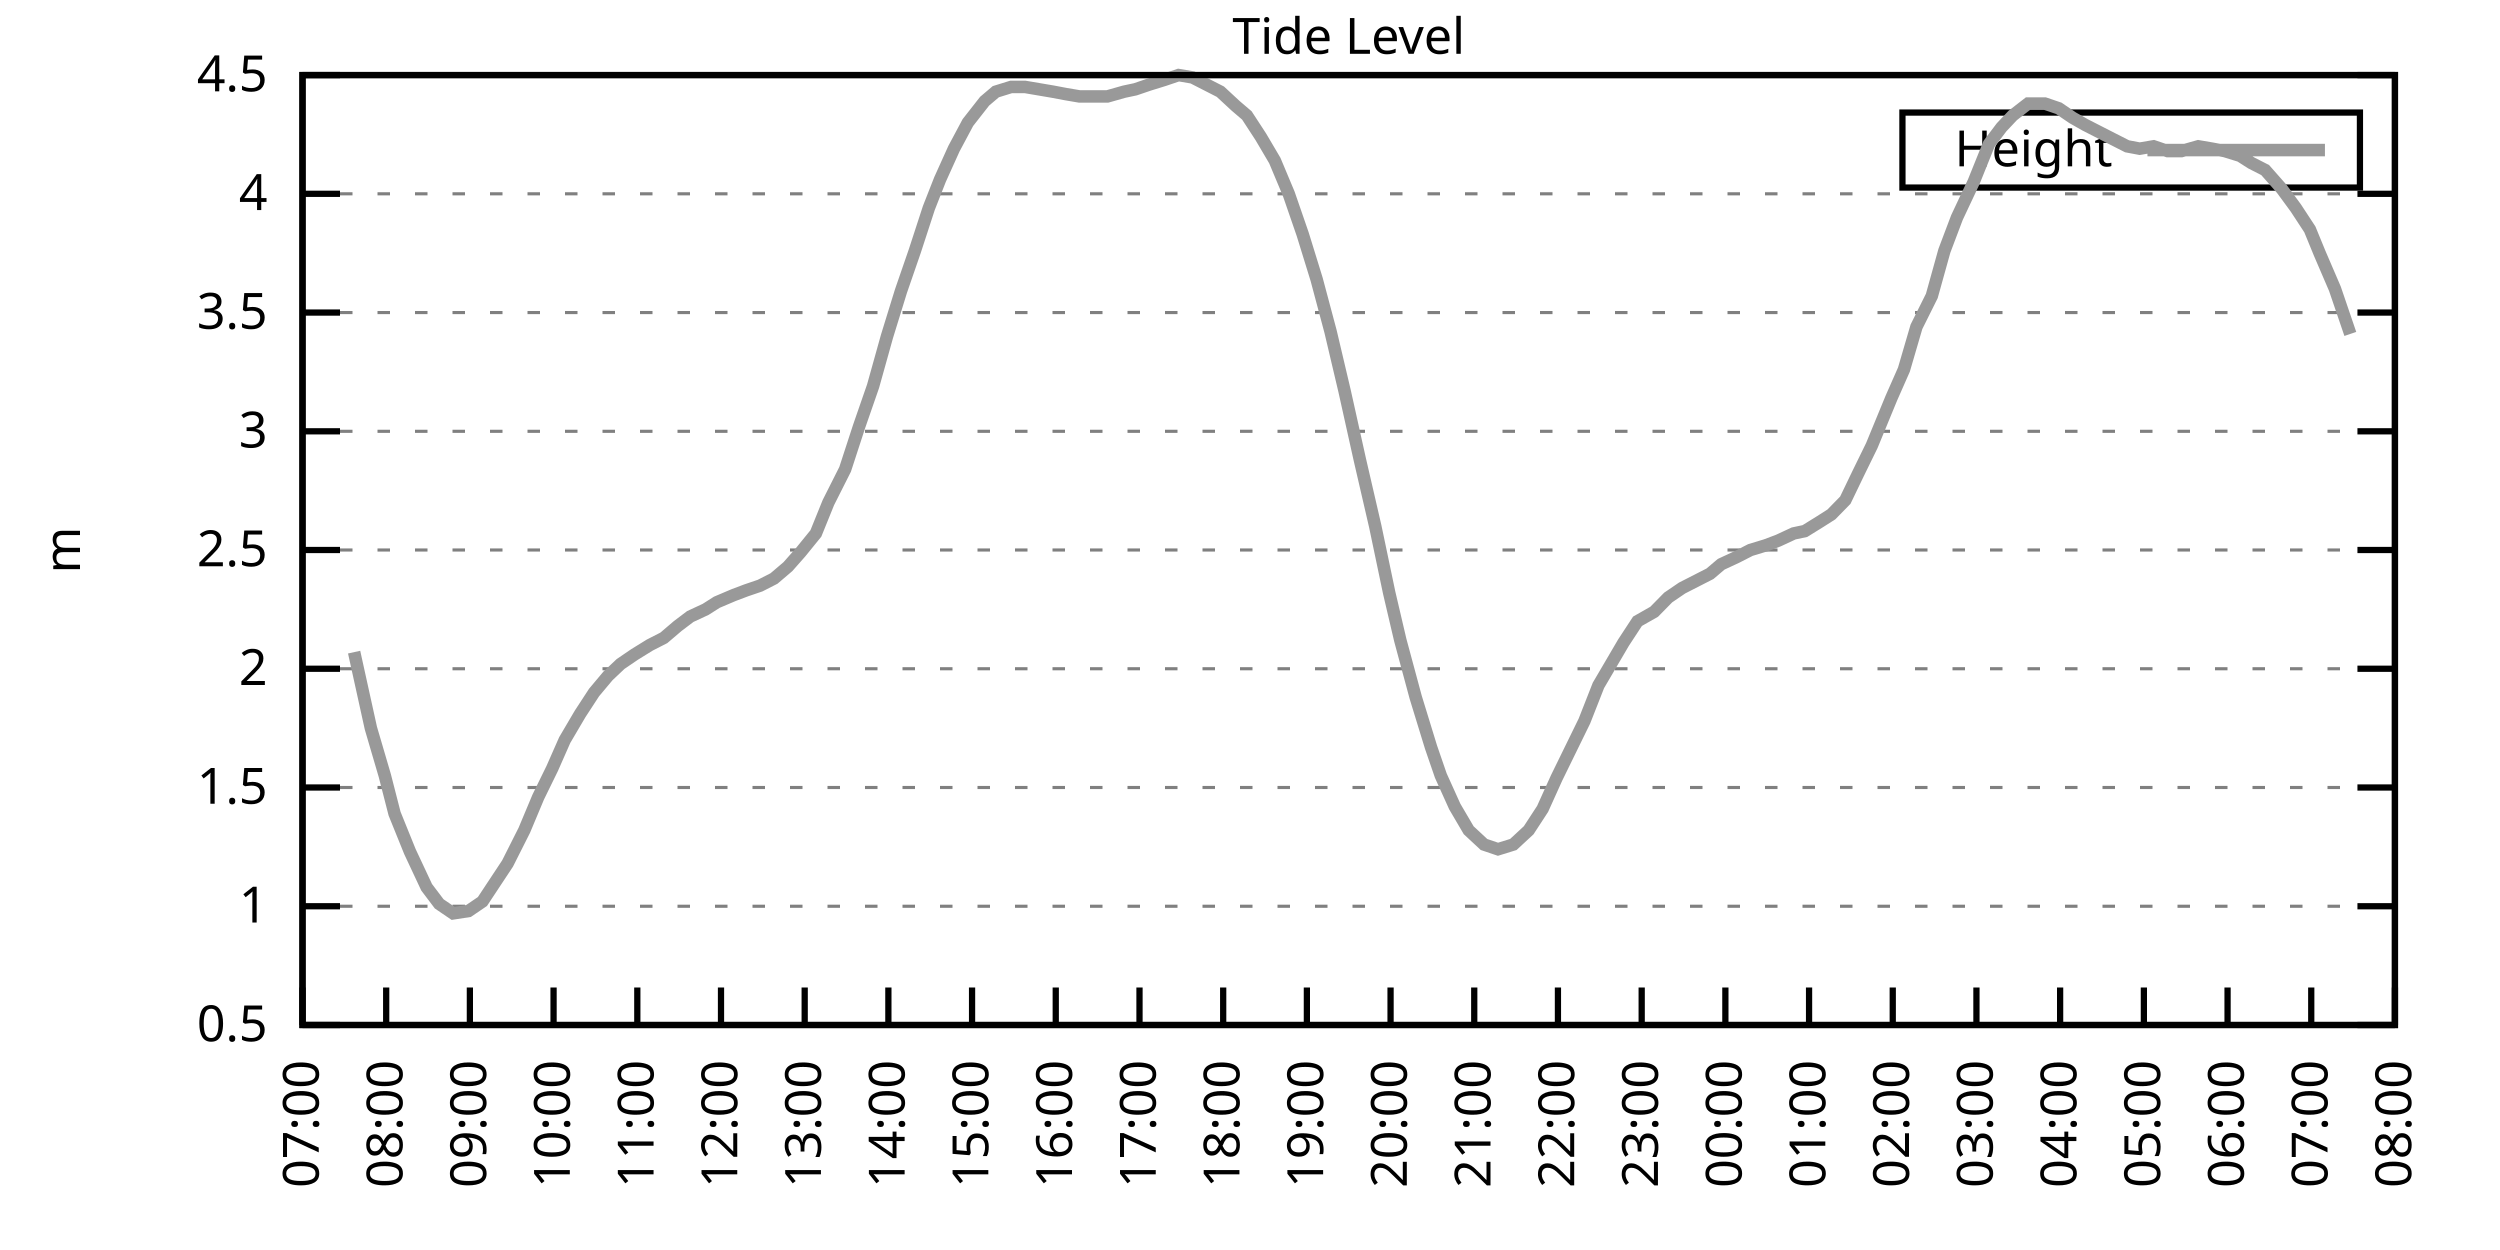
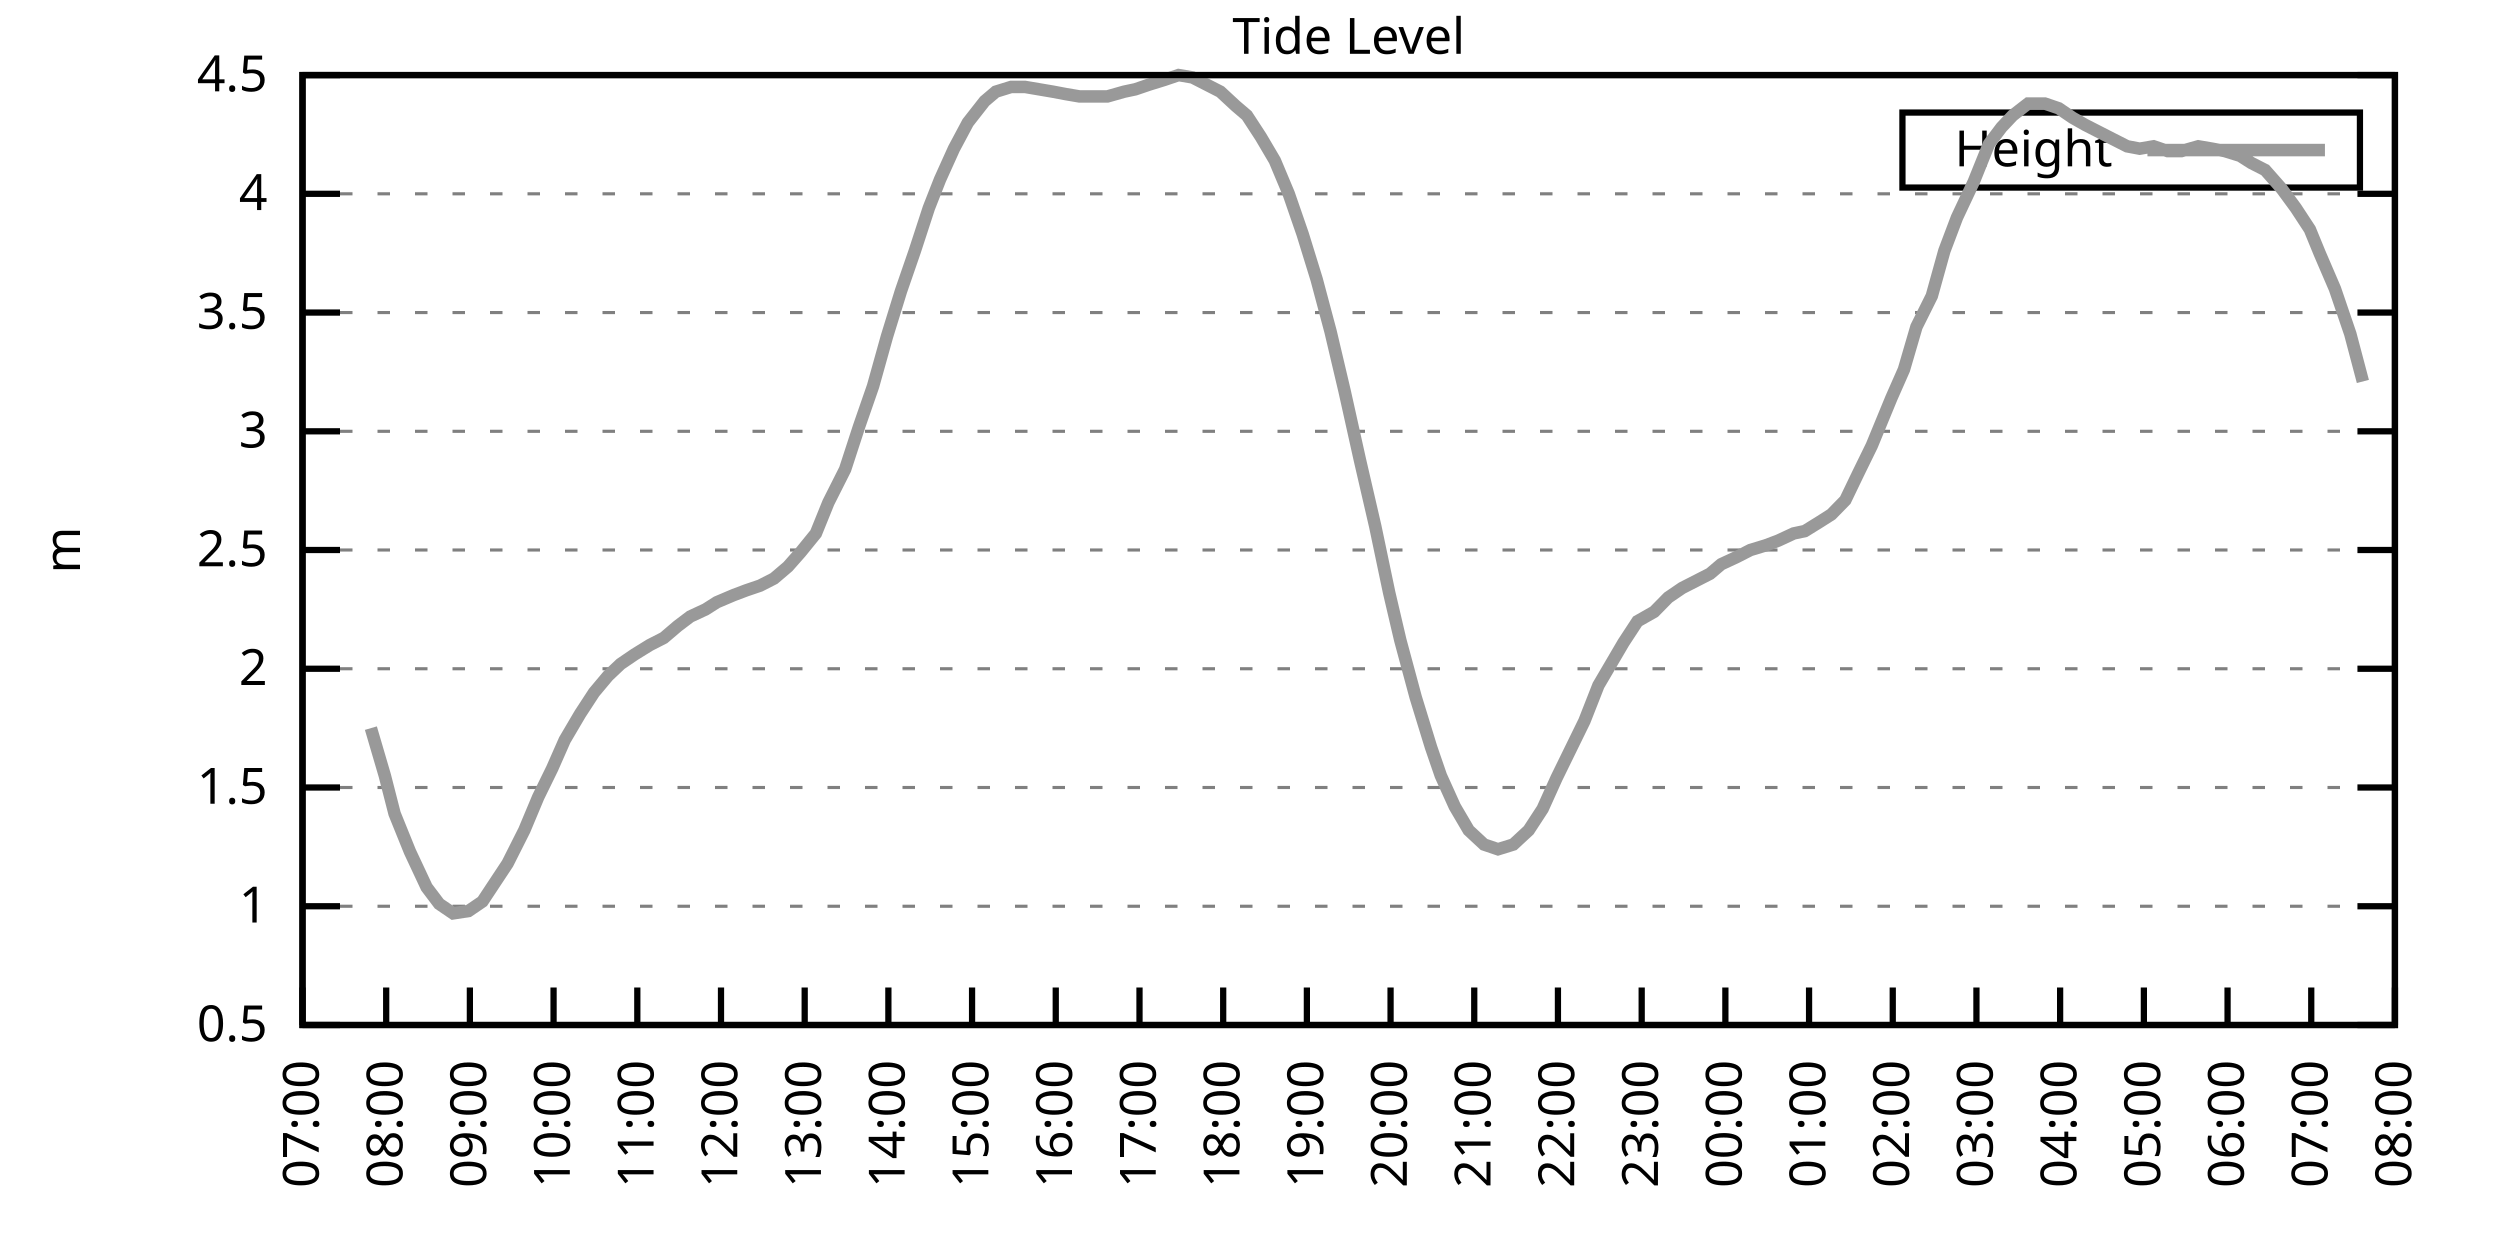
<svg xmlns="http://www.w3.org/2000/svg" xmlns:xlink="http://www.w3.org/1999/xlink" width="400" height="200" viewBox="0 0 400 200">
  <g id="gnuplot_canvas">
    <rect x="0" y="0" width="400" height="200" fill="none" />
    <defs>
      <circle id="gpDot" r="0.5" stroke-width="0.5" stroke="currentColor" />
      <path id="gpPt0" stroke-width="0.333" stroke="currentColor" d="M-1,0 h2 M0,-1 v2" />
      <path id="gpPt1" stroke-width="0.333" stroke="currentColor" d="M-1,-1 L1,1 M1,-1 L-1,1" />
      <path id="gpPt2" stroke-width="0.333" stroke="currentColor" d="M-1,0 L1,0 M0,-1 L0,1 M-1,-1 L1,1 M-1,1 L1,-1" />
      <rect id="gpPt3" stroke-width="0.333" stroke="currentColor" x="-1" y="-1" width="2" height="2" />
      <rect id="gpPt4" stroke-width="0.333" stroke="currentColor" fill="currentColor" x="-1" y="-1" width="2" height="2" />
      <circle id="gpPt5" stroke-width="0.333" stroke="currentColor" cx="0" cy="0" r="1" />
      <use xlink:href="#gpPt5" id="gpPt6" fill="currentColor" stroke="none" />
      <path id="gpPt7" stroke-width="0.333" stroke="currentColor" d="M0,-1.33 L-1.33,0.67 L1.33,0.67 z" />
      <use xlink:href="#gpPt7" id="gpPt8" fill="currentColor" stroke="none" />
      <use xlink:href="#gpPt7" id="gpPt9" stroke="currentColor" transform="rotate(180)" />
      <use xlink:href="#gpPt9" id="gpPt10" fill="currentColor" stroke="none" />
      <use xlink:href="#gpPt3" id="gpPt11" stroke="currentColor" transform="rotate(45)" />
      <use xlink:href="#gpPt11" id="gpPt12" fill="currentColor" stroke="none" />
      <path id="gpPt13" stroke-width="0.333" stroke="currentColor" d="M0,1.330 L1.265,0.411 L0.782,-1.067 L-0.782,-1.076 L-1.265,0.411 z" />
      <use xlink:href="#gpPt13" id="gpPt14" fill="currentColor" stroke="none" />
      <filter id="textbox" filterUnits="objectBoundingBox" x="0" y="0" height="1" width="1">
        <feFlood flood-color="white" flood-opacity="1" result="bgnd" />
        <feComposite in="SourceGraphic" in2="bgnd" operator="atop" />
      </filter>
      <filter id="greybox" filterUnits="objectBoundingBox" x="0" y="0" height="1" width="1">
        <feFlood flood-color="lightgrey" flood-opacity="1" result="grey" />
        <feComposite in="SourceGraphic" in2="grey" operator="atop" />
      </filter>
    </defs>
    <g fill="none" color="white" stroke="currentColor" stroke-width="1.00" stroke-linecap="butt" stroke-linejoin="miter">
</g>
    <g fill="none" color="black" stroke="currentColor" stroke-width="1.00" stroke-linecap="butt" stroke-linejoin="miter">
      <g stroke="none" shape-rendering="crispEdges">
        <polygon fill="rgb(255, 255, 255)" points="48.40,164.00 383.18,164.00 383.18,12.02 48.40,12.02 " />
      </g>
    </g>
    <g fill="none" color="black" stroke="currentColor" stroke-width="1.00" stroke-linecap="butt" stroke-linejoin="miter">
</g>
    <g fill="none" color="black" stroke="black" stroke-width="0.50" stroke-linecap="butt" stroke-linejoin="miter">
</g>
    <g fill="none" color="gray" stroke="currentColor" stroke-width="0.50" stroke-linecap="butt" stroke-linejoin="miter">
      <path stroke="gray" stroke-dasharray="2,4" class="gridline" d="M48.40,164.00 L383.19,164.00  " />
    </g>
    <g fill="none" color="gray" stroke="gray" stroke-width="1.00" stroke-linecap="butt" stroke-linejoin="miter">
</g>
    <g fill="none" color="black" stroke="currentColor" stroke-width="1.00" stroke-linecap="butt" stroke-linejoin="miter">
      <path stroke="black" d="M48.40,164.00 L54.40,164.00 M383.19,164.00 L377.19,164.00  " />
      <g transform="translate(42.80,166.60)" stroke="none" fill="black" font-family="Sans" font-size="8.00" text-anchor="end">
        <text>
          <tspan font-family="Sans"> 0.5</tspan>
        </text>
      </g>
    </g>
    <g fill="none" color="black" stroke="currentColor" stroke-width="1.00" stroke-linecap="butt" stroke-linejoin="miter">
</g>
    <g fill="none" color="black" stroke="black" stroke-width="0.50" stroke-linecap="butt" stroke-linejoin="miter">
</g>
    <g fill="none" color="gray" stroke="currentColor" stroke-width="0.50" stroke-linecap="butt" stroke-linejoin="miter">
      <path stroke="gray" stroke-dasharray="2,4" class="gridline" d="M48.40,145.00 L383.19,145.00  " />
    </g>
    <g fill="none" color="gray" stroke="gray" stroke-width="1.00" stroke-linecap="butt" stroke-linejoin="miter">
</g>
    <g fill="none" color="black" stroke="currentColor" stroke-width="1.00" stroke-linecap="butt" stroke-linejoin="miter">
      <path stroke="black" d="M48.40,145.00 L54.40,145.00 M383.19,145.00 L377.19,145.00  " />
      <g transform="translate(42.80,147.60)" stroke="none" fill="black" font-family="Sans" font-size="8.00" text-anchor="end">
        <text>
          <tspan font-family="Sans"> 1</tspan>
        </text>
      </g>
    </g>
    <g fill="none" color="black" stroke="currentColor" stroke-width="1.00" stroke-linecap="butt" stroke-linejoin="miter">
</g>
    <g fill="none" color="black" stroke="black" stroke-width="0.50" stroke-linecap="butt" stroke-linejoin="miter">
</g>
    <g fill="none" color="gray" stroke="currentColor" stroke-width="0.50" stroke-linecap="butt" stroke-linejoin="miter">
      <path stroke="gray" stroke-dasharray="2,4" class="gridline" d="M48.40,126.00 L383.19,126.00  " />
    </g>
    <g fill="none" color="gray" stroke="gray" stroke-width="1.00" stroke-linecap="butt" stroke-linejoin="miter">
</g>
    <g fill="none" color="black" stroke="currentColor" stroke-width="1.00" stroke-linecap="butt" stroke-linejoin="miter">
      <path stroke="black" d="M48.40,126.00 L54.40,126.00 M383.19,126.00 L377.19,126.00  " />
      <g transform="translate(42.80,128.60)" stroke="none" fill="black" font-family="Sans" font-size="8.00" text-anchor="end">
        <text>
          <tspan font-family="Sans"> 1.5</tspan>
        </text>
      </g>
    </g>
    <g fill="none" color="black" stroke="currentColor" stroke-width="1.00" stroke-linecap="butt" stroke-linejoin="miter">
</g>
    <g fill="none" color="black" stroke="black" stroke-width="0.50" stroke-linecap="butt" stroke-linejoin="miter">
</g>
    <g fill="none" color="gray" stroke="currentColor" stroke-width="0.50" stroke-linecap="butt" stroke-linejoin="miter">
      <path stroke="gray" stroke-dasharray="2,4" class="gridline" d="M48.40,107.00 L383.19,107.00  " />
    </g>
    <g fill="none" color="gray" stroke="gray" stroke-width="1.00" stroke-linecap="butt" stroke-linejoin="miter">
</g>
    <g fill="none" color="black" stroke="currentColor" stroke-width="1.00" stroke-linecap="butt" stroke-linejoin="miter">
      <path stroke="black" d="M48.40,107.00 L54.40,107.00 M383.19,107.00 L377.19,107.00  " />
      <g transform="translate(42.80,109.60)" stroke="none" fill="black" font-family="Sans" font-size="8.00" text-anchor="end">
        <text>
          <tspan font-family="Sans"> 2</tspan>
        </text>
      </g>
    </g>
    <g fill="none" color="black" stroke="currentColor" stroke-width="1.00" stroke-linecap="butt" stroke-linejoin="miter">
</g>
    <g fill="none" color="black" stroke="black" stroke-width="0.50" stroke-linecap="butt" stroke-linejoin="miter">
</g>
    <g fill="none" color="gray" stroke="currentColor" stroke-width="0.50" stroke-linecap="butt" stroke-linejoin="miter">
      <path stroke="gray" stroke-dasharray="2,4" class="gridline" d="M48.40,88.00 L383.19,88.00  " />
    </g>
    <g fill="none" color="gray" stroke="gray" stroke-width="1.00" stroke-linecap="butt" stroke-linejoin="miter">
</g>
    <g fill="none" color="black" stroke="currentColor" stroke-width="1.00" stroke-linecap="butt" stroke-linejoin="miter">
      <path stroke="black" d="M48.40,88.00 L54.40,88.00 M383.19,88.00 L377.19,88.00  " />
      <g transform="translate(42.80,90.60)" stroke="none" fill="black" font-family="Sans" font-size="8.00" text-anchor="end">
        <text>
          <tspan font-family="Sans"> 2.5</tspan>
        </text>
      </g>
    </g>
    <g fill="none" color="black" stroke="currentColor" stroke-width="1.00" stroke-linecap="butt" stroke-linejoin="miter">
</g>
    <g fill="none" color="black" stroke="black" stroke-width="0.50" stroke-linecap="butt" stroke-linejoin="miter">
</g>
    <g fill="none" color="gray" stroke="currentColor" stroke-width="0.50" stroke-linecap="butt" stroke-linejoin="miter">
      <path stroke="gray" stroke-dasharray="2,4" class="gridline" d="M48.40,69.01 L383.19,69.01  " />
    </g>
    <g fill="none" color="gray" stroke="gray" stroke-width="1.00" stroke-linecap="butt" stroke-linejoin="miter">
</g>
    <g fill="none" color="black" stroke="currentColor" stroke-width="1.00" stroke-linecap="butt" stroke-linejoin="miter">
      <path stroke="black" d="M48.40,69.01 L54.40,69.01 M383.19,69.01 L377.19,69.01  " />
      <g transform="translate(42.80,71.61)" stroke="none" fill="black" font-family="Sans" font-size="8.00" text-anchor="end">
        <text>
          <tspan font-family="Sans"> 3</tspan>
        </text>
      </g>
    </g>
    <g fill="none" color="black" stroke="currentColor" stroke-width="1.00" stroke-linecap="butt" stroke-linejoin="miter">
</g>
    <g fill="none" color="black" stroke="black" stroke-width="0.50" stroke-linecap="butt" stroke-linejoin="miter">
</g>
    <g fill="none" color="gray" stroke="currentColor" stroke-width="0.50" stroke-linecap="butt" stroke-linejoin="miter">
      <path stroke="gray" stroke-dasharray="2,4" class="gridline" d="M48.40,50.01 L383.19,50.01  " />
    </g>
    <g fill="none" color="gray" stroke="gray" stroke-width="1.00" stroke-linecap="butt" stroke-linejoin="miter">
</g>
    <g fill="none" color="black" stroke="currentColor" stroke-width="1.00" stroke-linecap="butt" stroke-linejoin="miter">
      <path stroke="black" d="M48.40,50.01 L54.40,50.01 M383.19,50.01 L377.19,50.01  " />
      <g transform="translate(42.80,52.61)" stroke="none" fill="black" font-family="Sans" font-size="8.00" text-anchor="end">
        <text>
          <tspan font-family="Sans"> 3.5</tspan>
        </text>
      </g>
    </g>
    <g fill="none" color="black" stroke="currentColor" stroke-width="1.00" stroke-linecap="butt" stroke-linejoin="miter">
</g>
    <g fill="none" color="black" stroke="black" stroke-width="0.50" stroke-linecap="butt" stroke-linejoin="miter">
</g>
    <g fill="none" color="gray" stroke="currentColor" stroke-width="0.50" stroke-linecap="butt" stroke-linejoin="miter">
      <path stroke="gray" stroke-dasharray="2,4" class="gridline" d="M48.40,31.01 L383.19,31.01  " />
    </g>
    <g fill="none" color="gray" stroke="gray" stroke-width="1.00" stroke-linecap="butt" stroke-linejoin="miter">
</g>
    <g fill="none" color="black" stroke="currentColor" stroke-width="1.00" stroke-linecap="butt" stroke-linejoin="miter">
      <path stroke="black" d="M48.40,31.01 L54.40,31.01 M383.19,31.01 L377.19,31.01  " />
      <g transform="translate(42.80,33.61)" stroke="none" fill="black" font-family="Sans" font-size="8.00" text-anchor="end">
        <text>
          <tspan font-family="Sans"> 4</tspan>
        </text>
      </g>
    </g>
    <g fill="none" color="black" stroke="currentColor" stroke-width="1.00" stroke-linecap="butt" stroke-linejoin="miter">
</g>
    <g fill="none" color="black" stroke="black" stroke-width="0.50" stroke-linecap="butt" stroke-linejoin="miter">
</g>
    <g fill="none" color="gray" stroke="currentColor" stroke-width="0.50" stroke-linecap="butt" stroke-linejoin="miter">
      <path stroke="gray" stroke-dasharray="2,4" class="gridline" d="M48.40,12.01 L383.19,12.01  " />
    </g>
    <g fill="none" color="gray" stroke="gray" stroke-width="1.00" stroke-linecap="butt" stroke-linejoin="miter">
</g>
    <g fill="none" color="black" stroke="currentColor" stroke-width="1.00" stroke-linecap="butt" stroke-linejoin="miter">
      <path stroke="black" d="M48.40,12.01 L54.40,12.01 M383.19,12.01 L377.19,12.01  " />
      <g transform="translate(42.80,14.61)" stroke="none" fill="black" font-family="Sans" font-size="8.00" text-anchor="end">
        <text>
          <tspan font-family="Sans"> 4.5</tspan>
        </text>
      </g>
    </g>
    <g fill="none" color="black" stroke="currentColor" stroke-width="1.00" stroke-linecap="butt" stroke-linejoin="miter">
      <path stroke="black" d="M48.40,164.00 L48.40,158.00  " />
      <g transform="translate(51.00,169.60) rotate(270.00)" stroke="none" fill="black" font-family="Sans" font-size="8.00" text-anchor="end">
        <text>
          <tspan font-family="Sans">07:00</tspan>
        </text>
      </g>
    </g>
    <g fill="none" color="black" stroke="currentColor" stroke-width="1.00" stroke-linecap="butt" stroke-linejoin="miter">
      <path stroke="black" d="M61.79,164.00 L61.79,158.00  " />
      <g transform="translate(64.39,169.60) rotate(270.00)" stroke="none" fill="black" font-family="Sans" font-size="8.00" text-anchor="end">
        <text>
          <tspan font-family="Sans">08:00</tspan>
        </text>
      </g>
    </g>
    <g fill="none" color="black" stroke="currentColor" stroke-width="1.00" stroke-linecap="butt" stroke-linejoin="miter">
      <path stroke="black" d="M75.18,164.00 L75.18,158.00  " />
      <g transform="translate(77.78,169.60) rotate(270.00)" stroke="none" fill="black" font-family="Sans" font-size="8.00" text-anchor="end">
        <text>
          <tspan font-family="Sans">09:00</tspan>
        </text>
      </g>
    </g>
    <g fill="none" color="black" stroke="currentColor" stroke-width="1.00" stroke-linecap="butt" stroke-linejoin="miter">
      <path stroke="black" d="M88.57,164.00 L88.57,158.00  " />
      <g transform="translate(91.17,169.60) rotate(270.00)" stroke="none" fill="black" font-family="Sans" font-size="8.00" text-anchor="end">
        <text>
          <tspan font-family="Sans">10:00</tspan>
        </text>
      </g>
    </g>
    <g fill="none" color="black" stroke="currentColor" stroke-width="1.00" stroke-linecap="butt" stroke-linejoin="miter">
      <path stroke="black" d="M101.97,164.00 L101.97,158.00  " />
      <g transform="translate(104.57,169.60) rotate(270.00)" stroke="none" fill="black" font-family="Sans" font-size="8.00" text-anchor="end">
        <text>
          <tspan font-family="Sans">11:00</tspan>
        </text>
      </g>
    </g>
    <g fill="none" color="black" stroke="currentColor" stroke-width="1.00" stroke-linecap="butt" stroke-linejoin="miter">
      <path stroke="black" d="M115.36,164.00 L115.36,158.00  " />
      <g transform="translate(117.96,169.60) rotate(270.00)" stroke="none" fill="black" font-family="Sans" font-size="8.00" text-anchor="end">
        <text>
          <tspan font-family="Sans">12:00</tspan>
        </text>
      </g>
    </g>
    <g fill="none" color="black" stroke="currentColor" stroke-width="1.00" stroke-linecap="butt" stroke-linejoin="miter">
      <path stroke="black" d="M128.75,164.00 L128.75,158.00  " />
      <g transform="translate(131.35,169.60) rotate(270.00)" stroke="none" fill="black" font-family="Sans" font-size="8.00" text-anchor="end">
        <text>
          <tspan font-family="Sans">13:00</tspan>
        </text>
      </g>
    </g>
    <g fill="none" color="black" stroke="currentColor" stroke-width="1.00" stroke-linecap="butt" stroke-linejoin="miter">
      <path stroke="black" d="M142.14,164.00 L142.14,158.00  " />
      <g transform="translate(144.74,169.60) rotate(270.00)" stroke="none" fill="black" font-family="Sans" font-size="8.00" text-anchor="end">
        <text>
          <tspan font-family="Sans">14:00</tspan>
        </text>
      </g>
    </g>
    <g fill="none" color="black" stroke="currentColor" stroke-width="1.00" stroke-linecap="butt" stroke-linejoin="miter">
      <path stroke="black" d="M155.53,164.00 L155.53,158.00  " />
      <g transform="translate(158.13,169.60) rotate(270.00)" stroke="none" fill="black" font-family="Sans" font-size="8.00" text-anchor="end">
        <text>
          <tspan font-family="Sans">15:00</tspan>
        </text>
      </g>
    </g>
    <g fill="none" color="black" stroke="currentColor" stroke-width="1.00" stroke-linecap="butt" stroke-linejoin="miter">
      <path stroke="black" d="M168.92,164.00 L168.92,158.00  " />
      <g transform="translate(171.52,169.60) rotate(270.00)" stroke="none" fill="black" font-family="Sans" font-size="8.00" text-anchor="end">
        <text>
          <tspan font-family="Sans">16:00</tspan>
        </text>
      </g>
    </g>
    <g fill="none" color="black" stroke="currentColor" stroke-width="1.00" stroke-linecap="butt" stroke-linejoin="miter">
      <path stroke="black" d="M182.32,164.00 L182.32,158.00  " />
      <g transform="translate(184.92,169.60) rotate(270.00)" stroke="none" fill="black" font-family="Sans" font-size="8.00" text-anchor="end">
        <text>
          <tspan font-family="Sans">17:00</tspan>
        </text>
      </g>
    </g>
    <g fill="none" color="black" stroke="currentColor" stroke-width="1.00" stroke-linecap="butt" stroke-linejoin="miter">
      <path stroke="black" d="M195.71,164.00 L195.71,158.00  " />
      <g transform="translate(198.31,169.60) rotate(270.00)" stroke="none" fill="black" font-family="Sans" font-size="8.00" text-anchor="end">
        <text>
          <tspan font-family="Sans">18:00</tspan>
        </text>
      </g>
    </g>
    <g fill="none" color="black" stroke="currentColor" stroke-width="1.00" stroke-linecap="butt" stroke-linejoin="miter">
      <path stroke="black" d="M209.10,164.00 L209.10,158.00  " />
      <g transform="translate(211.70,169.60) rotate(270.00)" stroke="none" fill="black" font-family="Sans" font-size="8.00" text-anchor="end">
        <text>
          <tspan font-family="Sans">19:00</tspan>
        </text>
      </g>
    </g>
    <g fill="none" color="black" stroke="currentColor" stroke-width="1.00" stroke-linecap="butt" stroke-linejoin="miter">
      <path stroke="black" d="M222.49,164.00 L222.49,158.00  " />
      <g transform="translate(225.09,169.60) rotate(270.00)" stroke="none" fill="black" font-family="Sans" font-size="8.00" text-anchor="end">
        <text>
          <tspan font-family="Sans">20:00</tspan>
        </text>
      </g>
    </g>
    <g fill="none" color="black" stroke="currentColor" stroke-width="1.00" stroke-linecap="butt" stroke-linejoin="miter">
      <path stroke="black" d="M235.88,164.00 L235.88,158.00  " />
      <g transform="translate(238.48,169.60) rotate(270.00)" stroke="none" fill="black" font-family="Sans" font-size="8.00" text-anchor="end">
        <text>
          <tspan font-family="Sans">21:00</tspan>
        </text>
      </g>
    </g>
    <g fill="none" color="black" stroke="currentColor" stroke-width="1.00" stroke-linecap="butt" stroke-linejoin="miter">
      <path stroke="black" d="M249.27,164.00 L249.27,158.00  " />
      <g transform="translate(251.87,169.60) rotate(270.00)" stroke="none" fill="black" font-family="Sans" font-size="8.00" text-anchor="end">
        <text>
          <tspan font-family="Sans">22:00</tspan>
        </text>
      </g>
    </g>
    <g fill="none" color="black" stroke="currentColor" stroke-width="1.00" stroke-linecap="butt" stroke-linejoin="miter">
      <path stroke="black" d="M262.67,164.00 L262.67,158.00  " />
      <g transform="translate(265.27,169.60) rotate(270.00)" stroke="none" fill="black" font-family="Sans" font-size="8.00" text-anchor="end">
        <text>
          <tspan font-family="Sans">23:00</tspan>
        </text>
      </g>
    </g>
    <g fill="none" color="black" stroke="currentColor" stroke-width="1.00" stroke-linecap="butt" stroke-linejoin="miter">
      <path stroke="black" d="M276.06,164.00 L276.06,158.00  " />
      <g transform="translate(278.66,169.60) rotate(270.00)" stroke="none" fill="black" font-family="Sans" font-size="8.00" text-anchor="end">
        <text>
          <tspan font-family="Sans">00:00</tspan>
        </text>
      </g>
    </g>
    <g fill="none" color="black" stroke="currentColor" stroke-width="1.00" stroke-linecap="butt" stroke-linejoin="miter">
      <path stroke="black" d="M289.45,164.00 L289.45,158.00  " />
      <g transform="translate(292.05,169.60) rotate(270.00)" stroke="none" fill="black" font-family="Sans" font-size="8.00" text-anchor="end">
        <text>
          <tspan font-family="Sans">01:00</tspan>
        </text>
      </g>
    </g>
    <g fill="none" color="black" stroke="currentColor" stroke-width="1.00" stroke-linecap="butt" stroke-linejoin="miter">
      <path stroke="black" d="M302.84,164.00 L302.84,158.00  " />
      <g transform="translate(305.44,169.60) rotate(270.00)" stroke="none" fill="black" font-family="Sans" font-size="8.00" text-anchor="end">
        <text>
          <tspan font-family="Sans">02:00</tspan>
        </text>
      </g>
    </g>
    <g fill="none" color="black" stroke="currentColor" stroke-width="1.00" stroke-linecap="butt" stroke-linejoin="miter">
      <path stroke="black" d="M316.23,164.00 L316.23,158.00  " />
      <g transform="translate(318.83,169.60) rotate(270.00)" stroke="none" fill="black" font-family="Sans" font-size="8.00" text-anchor="end">
        <text>
          <tspan font-family="Sans">03:00</tspan>
        </text>
      </g>
    </g>
    <g fill="none" color="black" stroke="currentColor" stroke-width="1.00" stroke-linecap="butt" stroke-linejoin="miter">
      <path stroke="black" d="M329.62,164.00 L329.62,158.00  " />
      <g transform="translate(332.22,169.60) rotate(270.00)" stroke="none" fill="black" font-family="Sans" font-size="8.00" text-anchor="end">
        <text>
          <tspan font-family="Sans">04:00</tspan>
        </text>
      </g>
    </g>
    <g fill="none" color="black" stroke="currentColor" stroke-width="1.00" stroke-linecap="butt" stroke-linejoin="miter">
      <path stroke="black" d="M343.02,164.00 L343.02,158.00  " />
      <g transform="translate(345.62,169.60) rotate(270.00)" stroke="none" fill="black" font-family="Sans" font-size="8.00" text-anchor="end">
        <text>
          <tspan font-family="Sans">05:00</tspan>
        </text>
      </g>
    </g>
    <g fill="none" color="black" stroke="currentColor" stroke-width="1.00" stroke-linecap="butt" stroke-linejoin="miter">
      <path stroke="black" d="M356.41,164.00 L356.41,158.00  " />
      <g transform="translate(359.01,169.60) rotate(270.00)" stroke="none" fill="black" font-family="Sans" font-size="8.00" text-anchor="end">
        <text>
          <tspan font-family="Sans">06:00</tspan>
        </text>
      </g>
    </g>
    <g fill="none" color="black" stroke="currentColor" stroke-width="1.00" stroke-linecap="butt" stroke-linejoin="miter">
      <path stroke="black" d="M369.80,164.00 L369.80,158.00  " />
      <g transform="translate(372.40,169.60) rotate(270.00)" stroke="none" fill="black" font-family="Sans" font-size="8.00" text-anchor="end">
        <text>
          <tspan font-family="Sans">07:00</tspan>
        </text>
      </g>
    </g>
    <g fill="none" color="black" stroke="currentColor" stroke-width="1.00" stroke-linecap="butt" stroke-linejoin="miter">
      <path stroke="black" d="M383.19,164.00 L383.19,158.00  " />
      <g transform="translate(385.79,169.60) rotate(270.00)" stroke="none" fill="black" font-family="Sans" font-size="8.00" text-anchor="end">
        <text>
          <tspan font-family="Sans">08:00</tspan>
        </text>
      </g>
    </g>
    <g fill="none" color="black" stroke="currentColor" stroke-width="1.00" stroke-linecap="butt" stroke-linejoin="miter">
</g>
    <g fill="none" color="black" stroke="currentColor" stroke-width="1.00" stroke-linecap="butt" stroke-linejoin="miter">
      <path stroke="black" d="M48.40,12.01 L48.40,164.00 L383.19,164.00 L383.19,12.01 L48.40,12.01 Z  " />
    </g>
    <g fill="none" color="black" stroke="currentColor" stroke-width="1.00" stroke-linecap="butt" stroke-linejoin="miter">
</g>
    <g fill="none" color="black" stroke="currentColor" stroke-width="1.00" stroke-linecap="butt" stroke-linejoin="miter">
      <path stroke="black" d="M304.39,30.01 L304.39,18.01 L377.59,18.01 L377.59,30.01 L304.39,30.01 Z  " />
    </g>
    <g id="Tide_level_plot_1">
      <g fill="none" color="white" stroke="black" stroke-width="2.00" stroke-linecap="butt" stroke-linejoin="miter">
</g>
      <g fill="none" color="black" stroke="currentColor" stroke-width="2.00" stroke-linecap="butt" stroke-linejoin="miter">
        <g transform="translate(337.99,26.61)" stroke="none" fill="black" font-family="Sans" font-size="8.00" text-anchor="end">
          <text>
            <tspan font-family="Sans">Height</tspan>
          </text>
        </g>
      </g>
      <g fill="none" color="black" stroke="currentColor" stroke-width="2.00" stroke-linecap="butt" stroke-linejoin="miter">
-         <path stroke="rgb(153, 153, 153)" d="M343.59,24.01 L371.99,24.01 M56.66,104.34 L59.34,116.50 L61.57,124.10 L63.13,130.18 L65.59,136.26 L68.26,141.96   L70.27,144.62 L72.50,146.14 L74.96,145.76 L77.19,144.24 L79.20,141.20 L81.21,138.16 L83.89,132.84 L86.12,127.52   L88.35,122.96 L90.36,118.40 L92.82,114.22 L95.05,110.80 L97.28,108.14 L99.29,106.24 L101.52,104.72 L103.98,103.20   L106.21,102.06 L108.44,100.16 L110.45,98.64 L112.90,97.50 L114.69,96.36 L117.37,95.22 L119.38,94.46 L121.61,93.70   L123.84,92.56 L126.07,90.66 L128.08,88.38 L130.54,85.35 L132.54,80.41 L135.22,75.09 L137.45,68.25 L139.69,61.79   L141.92,53.81 L144.15,46.59 L146.38,40.13 L148.61,33.29 L150.40,28.73 L152.63,23.79 L154.86,19.61 L157.54,16.19   L159.33,14.67 L161.78,13.91 L164.01,13.91 L166.25,14.29 L168.48,14.67 L170.49,15.05 L172.72,15.43 L174.95,15.43   L177.18,15.43 L179.86,14.67 L181.65,14.29 L183.88,13.53 L186.33,12.77 L188.57,12.01 L190.80,12.39 L193.03,13.53   L195.26,14.67 L197.72,16.95 L199.50,18.47 L201.73,21.89 L203.97,25.69 L206.20,31.01 L208.43,37.47 L210.66,44.69   L212.89,53.05 L215.13,62.55 L217.58,73.57 L220.04,84.21 L222.27,94.84 L224.05,102.44 L226.51,111.56 L228.96,119.54   L230.53,124.10 L232.76,129.04 L234.99,132.84 L237.44,135.12 L239.68,135.88 L242.13,135.12 L244.59,132.84 L246.82,129.42   L249.05,124.48 L251.28,119.92 L253.51,115.36 L255.75,109.66 L257.31,107.00 L259.76,102.82 L262.00,99.40 L264.67,97.88   L266.91,95.60 L269.14,94.08 L271.37,92.94 L273.60,91.80 L275.39,90.28 L277.84,89.14 L280.07,88.00 L282.53,87.25   L284.54,86.49 L286.99,85.35 L288.78,84.97 L291.23,83.45 L293.02,82.31 L295.25,80.03 L297.26,75.85 L299.49,71.29   L302.62,63.69 L304.63,59.13 L306.63,52.29 L309.09,47.35 L311.10,40.13 L313.11,34.81 L315.79,29.11 L318.24,23.03   L320.25,20.37 L322.04,18.47 L324.49,16.57 L327.17,16.57 L329.40,17.33 L331.63,18.85 L333.64,19.99 L335.87,21.13   L338.10,22.27 L340.34,23.41 L342.35,23.79 L344.58,23.41 L346.81,24.17 L349.04,24.17 L351.72,23.41 L353.95,23.79   L355.96,24.17 L358.42,24.93 L360.20,26.07 L362.43,27.21 L365.11,30.25 L367.34,33.29 L369.58,36.71 L371.14,40.51   L373.59,46.21 L376.05,53.43  " />
+         <path stroke="rgb(153, 153, 153)" d="M343.59,24.01 L371.99,24.01 M59.34,116.50 L61.57,124.10 L63.13,130.18 L65.59,136.26 L68.26,141.96 L70.27,144.62   L72.50,146.14 L74.96,145.76 L77.19,144.24 L79.20,141.20 L81.21,138.16 L83.89,132.84 L86.12,127.52 L88.35,122.96   L90.36,118.40 L92.82,114.22 L95.05,110.80 L97.28,108.14 L99.29,106.24 L101.52,104.72 L103.98,103.20 L106.21,102.06   L108.44,100.16 L110.45,98.64 L112.90,97.50 L114.69,96.36 L117.37,95.22 L119.38,94.46 L121.61,93.70 L123.84,92.56   L126.07,90.66 L128.08,88.38 L130.54,85.35 L132.54,80.41 L135.22,75.09 L137.45,68.25 L139.69,61.79 L141.92,53.81   L144.15,46.59 L146.38,40.13 L148.61,33.29 L150.40,28.73 L152.63,23.79 L154.86,19.61 L157.54,16.19 L159.33,14.67   L161.78,13.91 L164.01,13.91 L166.25,14.29 L168.48,14.67 L170.49,15.05 L172.72,15.43 L174.95,15.43 L177.18,15.43   L179.86,14.67 L181.65,14.29 L183.88,13.53 L186.33,12.77 L188.57,12.01 L190.80,12.39 L193.03,13.53 L195.26,14.67   L197.72,16.95 L199.50,18.47 L201.73,21.89 L203.97,25.69 L206.20,31.01 L208.43,37.47 L210.66,44.69 L212.89,53.05   L215.13,62.55 L217.58,73.57 L220.04,84.21 L222.27,94.84 L224.05,102.44 L226.51,111.56 L228.96,119.54 L230.53,124.10   L232.76,129.04 L234.99,132.84 L237.44,135.12 L239.68,135.88 L242.13,135.12 L244.59,132.84 L246.82,129.42 L249.05,124.48   L251.28,119.92 L253.51,115.36 L255.75,109.66 L257.31,107.00 L259.76,102.82 L262.00,99.40 L264.67,97.88 L266.91,95.60   L269.14,94.08 L271.37,92.94 L273.60,91.80 L275.39,90.28 L277.84,89.14 L280.07,88.00 L282.53,87.25 L284.54,86.49   L286.99,85.35 L288.78,84.97 L291.23,83.45 L293.02,82.31 L295.25,80.03 L297.26,75.85 L299.49,71.29 L302.62,63.69   L304.63,59.13 L306.63,52.29 L309.09,47.35 L311.10,40.13 L313.11,34.81 L315.79,29.11 L318.24,23.03 L320.25,20.37   L322.04,18.47 L324.49,16.57 L327.17,16.57 L329.40,17.33 L331.63,18.85 L333.64,19.99 L335.87,21.13 L338.10,22.27   L340.34,23.41 L342.35,23.79 L344.58,23.41 L346.81,24.17 L349.04,24.17 L351.72,23.41 L353.95,23.79 L355.96,24.17   L358.42,24.93 L360.20,26.07 L362.43,27.21 L365.11,30.25 L367.34,33.29 L369.58,36.71 L371.14,40.51 L373.59,46.21   L376.05,53.43 L378.06,61.03  " />
      </g>
    </g>
    <g fill="none" color="black" stroke="currentColor" stroke-width="2.00" stroke-linecap="butt" stroke-linejoin="miter">
</g>
    <g fill="none" color="black" stroke="black" stroke-width="1.00" stroke-linecap="butt" stroke-linejoin="miter">
</g>
    <g fill="none" color="black" stroke="currentColor" stroke-width="1.00" stroke-linecap="butt" stroke-linejoin="miter">
      <path stroke="black" d="M48.40,12.01 L48.40,164.00 L383.19,164.00 L383.19,12.01 L48.40,12.01 Z  " />
      <g transform="translate(12.80,88.01) rotate(270.00)" stroke="none" fill="black" font-family="Sans" font-size="8.00" text-anchor="middle">
        <text>
          <tspan font-family="Sans">m</tspan>
        </text>
      </g>
    </g>
    <g fill="none" color="black" stroke="currentColor" stroke-width="1.00" stroke-linecap="butt" stroke-linejoin="miter">
</g>
    <g fill="none" color="black" stroke="currentColor" stroke-width="1.00" stroke-linecap="butt" stroke-linejoin="miter">
      <g transform="translate(215.79,8.61)" stroke="none" fill="black" font-family="Sans" font-size="8.00" text-anchor="middle">
        <text>
          <tspan font-family="Sans">Tide Level</tspan>
        </text>
      </g>
    </g>
    <g fill="none" color="black" stroke="currentColor" stroke-width="1.00" stroke-linecap="butt" stroke-linejoin="miter">
</g>
  </g>
</svg>
